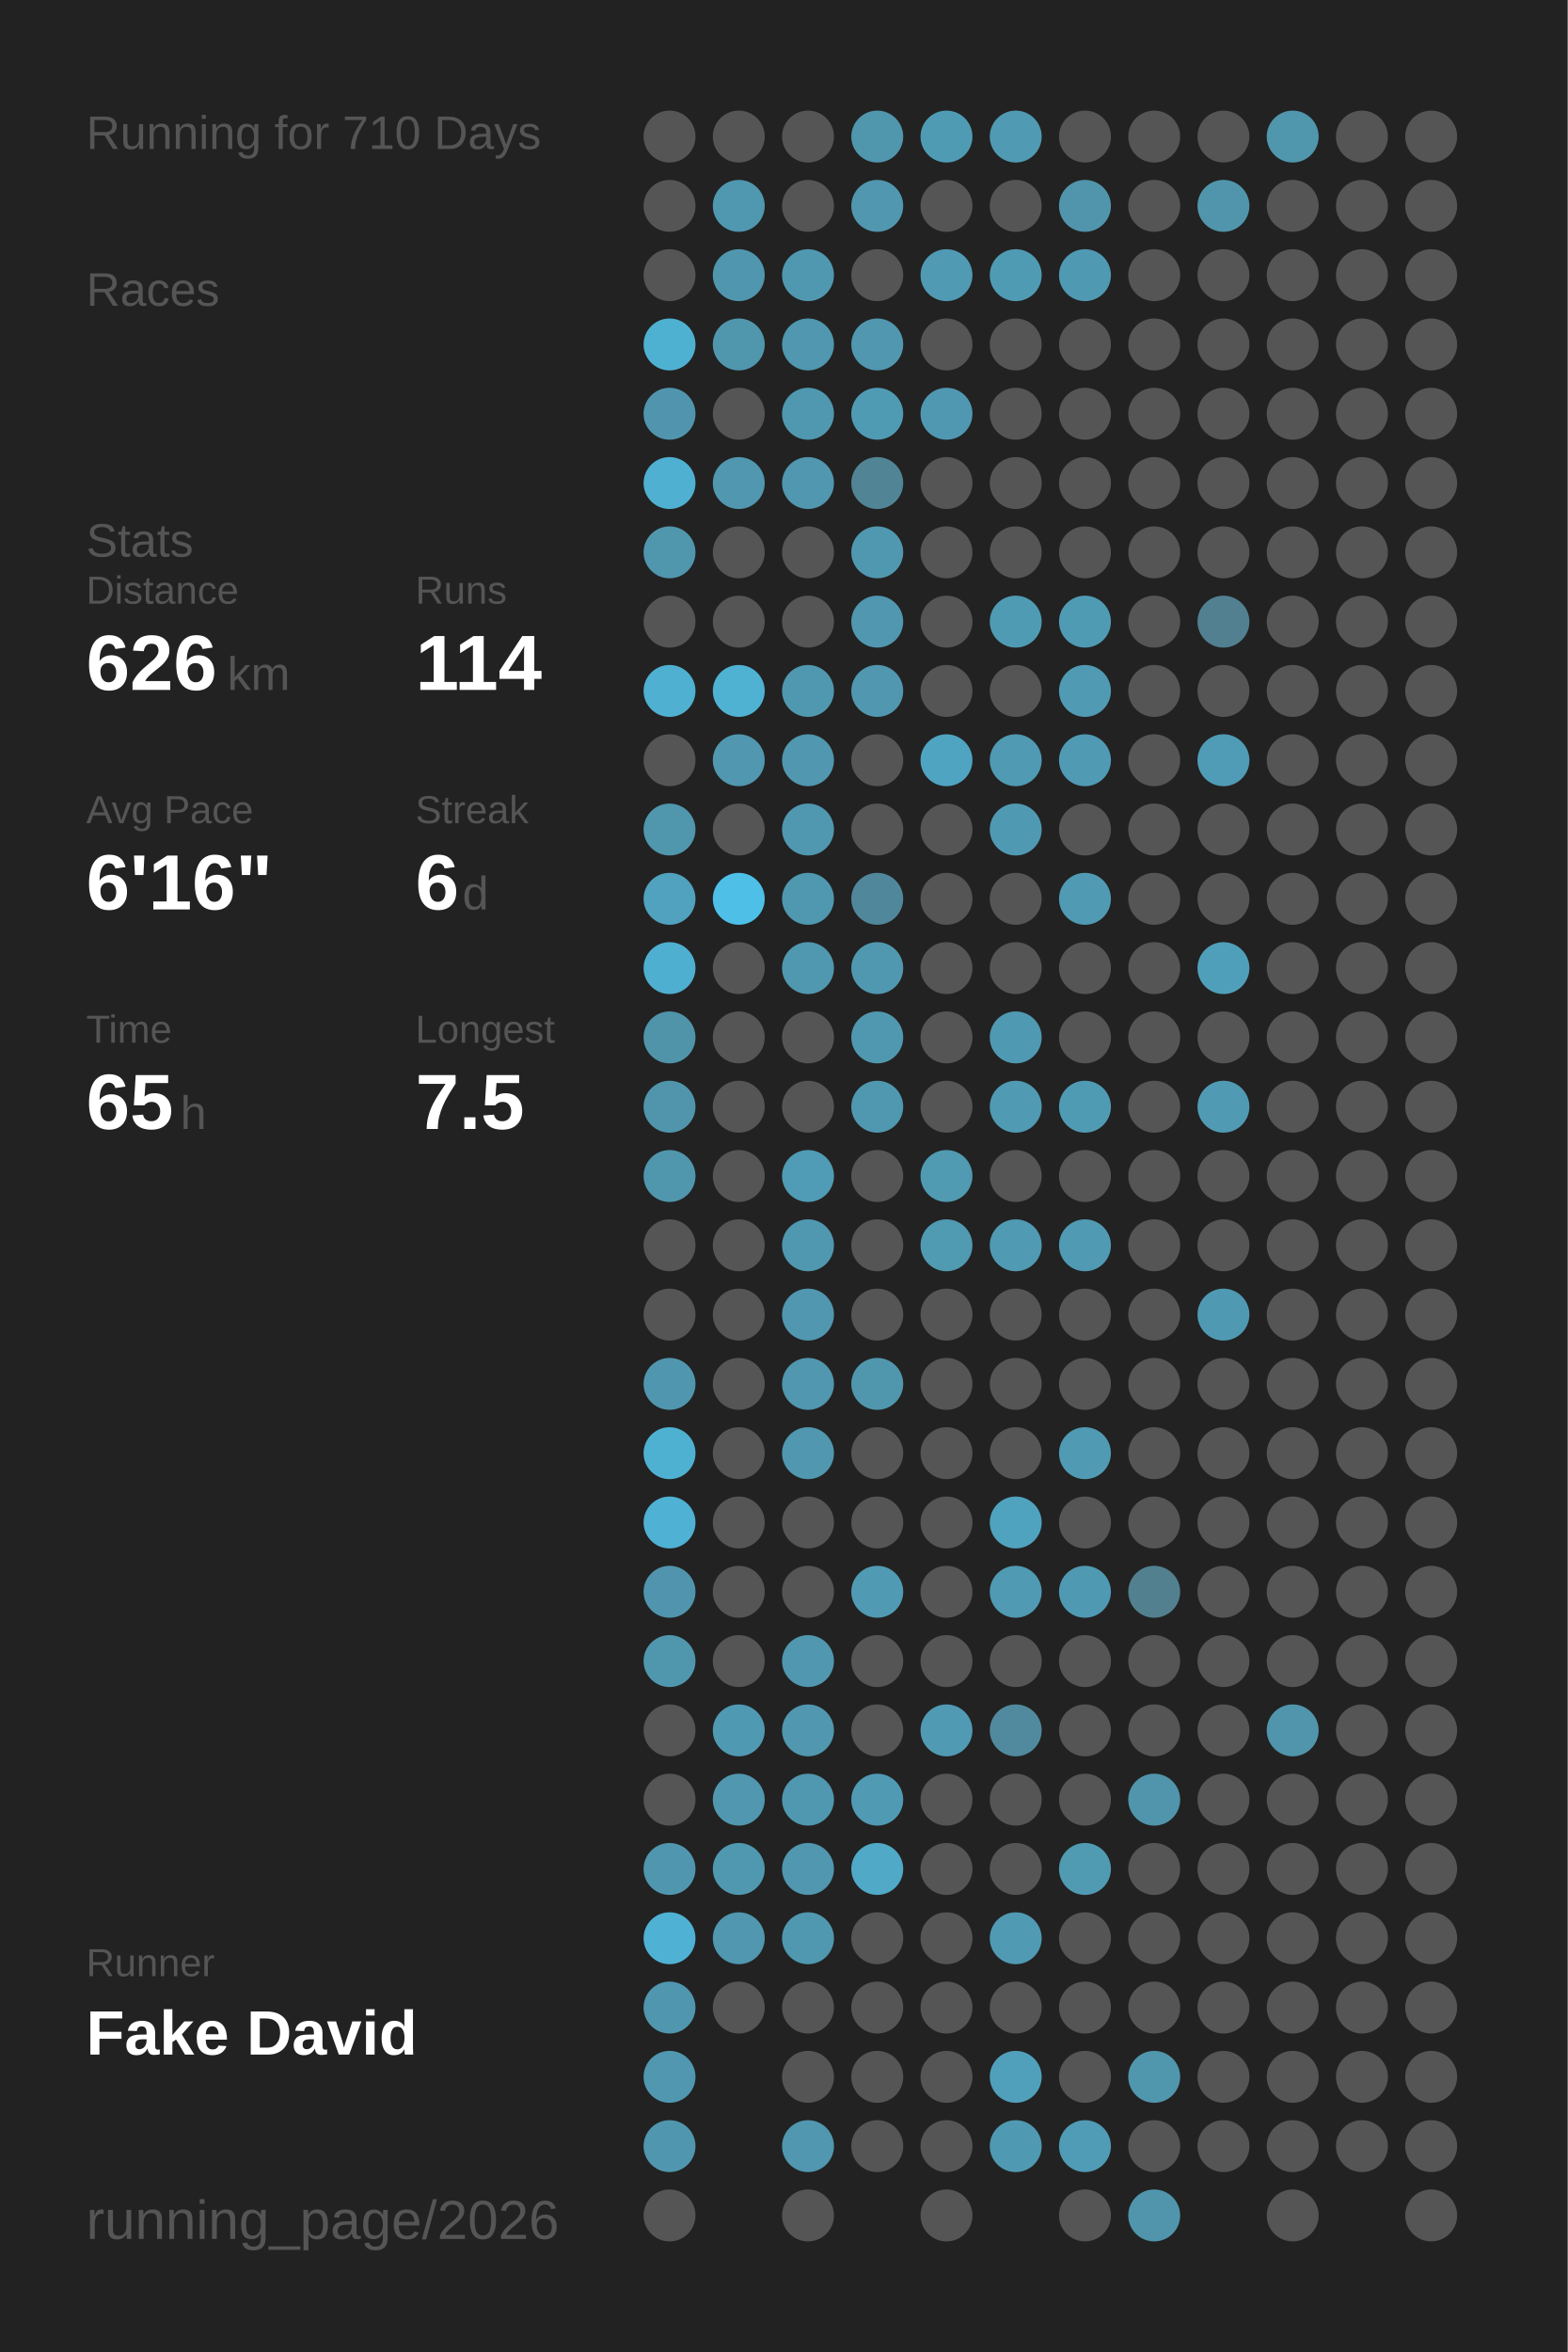
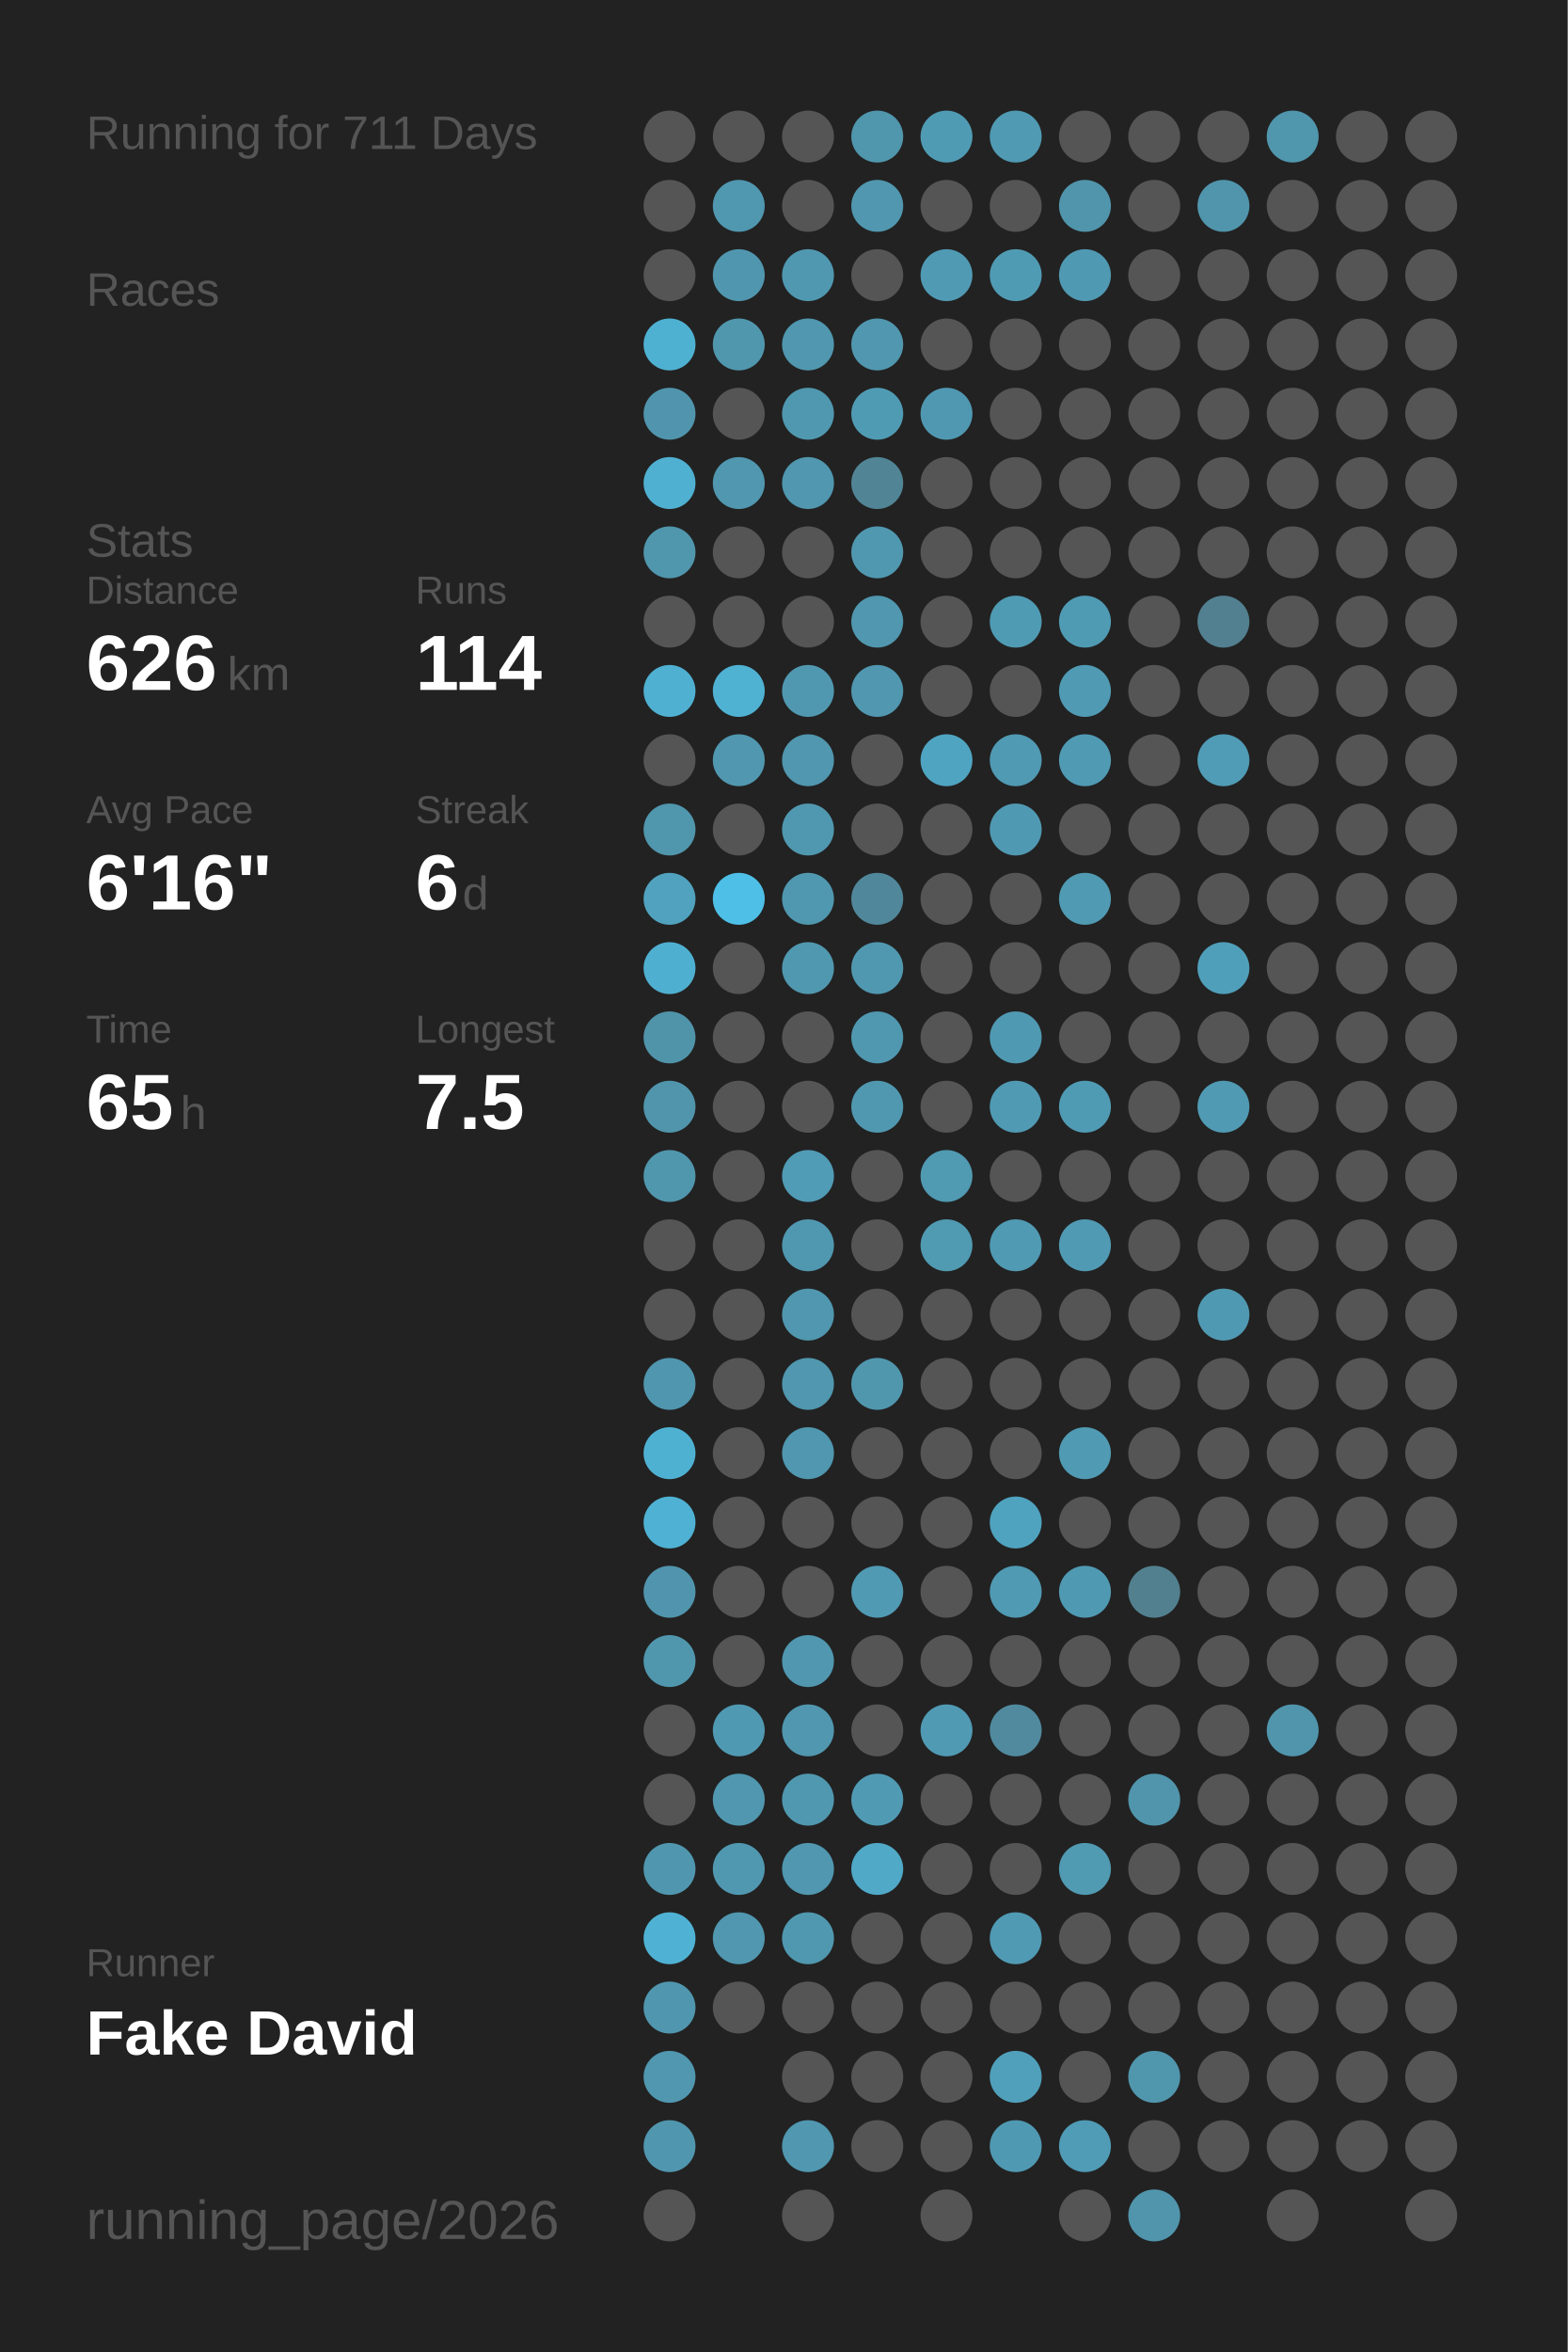
<svg xmlns="http://www.w3.org/2000/svg" baseProfile="full" height="300mm" version="1.1" viewBox="0,0,200,300" width="200mm">
  <defs />
  <rect fill="#222222" height="300" width="200" x="0" y="0" />
-   <text fill="#555555" style="font-size:6px; font-family:Arial;" x="11" y="19">Running for 710 Days</text>
+   <text fill="#555555" style="font-size:6px; font-family:Arial;" x="11" y="19">Running for 711 Days</text>
  <text fill="#555555" style="font-size:6px; font-family:Arial;" x="11" y="39">Races</text>
  <text fill="#555555" style="font-size:6px; font-family:Arial;" x="11" y="71">Stats</text>
  <text fill="#555555" style="font-size:5px; font-family:Arial;" x="11" y="77">Distance</text>
  <text fill="#FFFFFF" style="font-size:10px; font-family:Arial; font-weight:bold;" x="11" y="88">626</text>
  <text fill="#555555" style="font-size:6px; font-family:Arial;" x="29" y="88">km</text>
  <text fill="#555555" style="font-size:5px; font-family:Arial;" x="53" y="77">Runs</text>
  <text fill="#FFFFFF" style="font-size:10px; font-family:Arial; font-weight:bold;" x="53" y="88">114</text>
  <text fill="#555555" style="font-size:5px; font-family:Arial;" x="11" y="105">Avg Pace</text>
  <text fill="#FFFFFF" style="font-size:10px; font-family:Arial; font-weight:bold;" x="11" y="116">6'16"</text>
  <text fill="#555555" style="font-size:5px; font-family:Arial;" x="53" y="105">Streak</text>
  <text fill="#FFFFFF" style="font-size:10px; font-family:Arial; font-weight:bold;" x="53" y="116">6</text>
  <text fill="#555555" style="font-size:6px; font-family:Arial;" x="59" y="116">d</text>
  <text fill="#555555" style="font-size:5px; font-family:Arial;" x="11" y="133">Time</text>
  <text fill="#FFFFFF" style="font-size:10px; font-family:Arial; font-weight:bold;" x="11" y="144">65</text>
  <text fill="#555555" style="font-size:6px; font-family:Arial;" x="23" y="144">h</text>
  <text fill="#555555" style="font-size:5px; font-family:Arial;" x="53" y="133">Longest</text>
  <text fill="#FFFFFF" style="font-size:10px; font-family:Arial; font-weight:bold;" x="53" y="144">7.5</text>
  <text fill="#555555" style="font-size:5px; font-family:Arial;" x="11" y="252.065">Runner</text>
  <text fill="#FFFFFF" style="font-size:8px; font-family:Arial; font-weight:bold;" x="11" y="262.065">Fake David</text>
  <text fill="#555555" style="font-size:7px; font-family:Arial;" x="11" y="285.581">running_page/2026</text>
  <circle cx="85.417" cy="17.419" fill="#555555" r="3.312" />
  <circle cx="85.417" cy="26.258" fill="#555555" r="3.312" />
  <circle cx="85.417" cy="35.097" fill="#555555" r="3.312" />
  <circle cx="85.417" cy="43.935" fill="#4fb1d2" r="3.312" />
  <circle cx="85.417" cy="52.774" fill="#5095ad" r="3.312" />
  <circle cx="85.417" cy="61.613" fill="#4fb0d1" r="3.312" />
  <circle cx="85.417" cy="70.452" fill="#5096ad" r="3.312" />
  <circle cx="85.417" cy="79.29" fill="#555555" r="3.312" />
  <circle cx="85.417" cy="88.129" fill="#4fb0d1" r="3.312" />
  <circle cx="85.417" cy="96.968" fill="#555555" r="3.312" />
  <circle cx="85.417" cy="105.806" fill="#5096ad" r="3.312" />
  <circle cx="85.417" cy="114.645" fill="#50a2be" r="3.312" />
  <circle cx="85.417" cy="123.484" fill="#4fafd0" r="3.312" />
  <circle cx="85.417" cy="132.323" fill="#5094aa" r="3.312" />
  <circle cx="85.417" cy="141.161" fill="#5095ac" r="3.312" />
  <circle cx="85.417" cy="150" fill="#5096ad" r="3.312" />
  <circle cx="85.417" cy="158.839" fill="#555555" r="3.312" />
  <circle cx="85.417" cy="167.677" fill="#555555" r="3.312" />
  <circle cx="85.417" cy="176.516" fill="#5096ae" r="3.312" />
  <circle cx="85.417" cy="185.355" fill="#4fb1d2" r="3.312" />
  <circle cx="85.417" cy="194.194" fill="#4fb1d3" r="3.312" />
  <circle cx="85.417" cy="203.032" fill="#5095ad" r="3.312" />
  <circle cx="85.417" cy="211.871" fill="#5097ae" r="3.312" />
  <circle cx="85.417" cy="220.71" fill="#555555" r="3.312" />
  <circle cx="85.417" cy="229.548" fill="#555555" r="3.312" />
  <circle cx="85.417" cy="238.387" fill="#5096ae" r="3.312" />
  <circle cx="85.417" cy="247.226" fill="#4fb2d4" r="3.312" />
  <circle cx="85.417" cy="256.065" fill="#5096ae" r="3.312" />
  <circle cx="85.417" cy="264.903" fill="#5097af" r="3.312" />
  <circle cx="85.417" cy="273.742" fill="#5096ae" r="3.312" />
  <circle cx="85.417" cy="282.581" fill="#555555" r="3.312" />
  <circle cx="94.25" cy="17.419" fill="#555555" r="3.312" />
  <circle cx="94.25" cy="26.258" fill="#5097b0" r="3.312" />
  <circle cx="94.25" cy="35.097" fill="#5096ae" r="3.312" />
  <circle cx="94.25" cy="43.935" fill="#5097ae" r="3.312" />
  <circle cx="94.25" cy="52.774" fill="#555555" r="3.312" />
  <circle cx="94.25" cy="61.613" fill="#5097af" r="3.312" />
  <circle cx="94.25" cy="70.452" fill="#555555" r="3.312" />
  <circle cx="94.25" cy="79.29" fill="#555555" r="3.312" />
  <circle cx="94.25" cy="88.129" fill="#4fb2d3" r="3.312" />
  <circle cx="94.25" cy="96.968" fill="#5097af" r="3.312" />
  <circle cx="94.25" cy="105.806" fill="#555555" r="3.312" />
  <circle cx="94.25" cy="114.645" fill="#4ec0e7" r="3.312" />
  <circle cx="94.25" cy="123.484" fill="#555555" r="3.312" />
  <circle cx="94.25" cy="132.323" fill="#555555" r="3.312" />
  <circle cx="94.25" cy="141.161" fill="#555555" r="3.312" />
  <circle cx="94.25" cy="150" fill="#555555" r="3.312" />
  <circle cx="94.25" cy="158.839" fill="#555555" r="3.312" />
  <circle cx="94.25" cy="167.677" fill="#555555" r="3.312" />
  <circle cx="94.25" cy="176.516" fill="#555555" r="3.312" />
  <circle cx="94.25" cy="185.355" fill="#555555" r="3.312" />
  <circle cx="94.25" cy="194.194" fill="#555555" r="3.312" />
  <circle cx="94.25" cy="203.032" fill="#555555" r="3.312" />
  <circle cx="94.25" cy="211.871" fill="#555555" r="3.312" />
  <circle cx="94.25" cy="220.71" fill="#5099b2" r="3.312" />
  <circle cx="94.25" cy="229.548" fill="#5097af" r="3.312" />
  <circle cx="94.25" cy="238.387" fill="#5098b0" r="3.312" />
  <circle cx="94.25" cy="247.226" fill="#5097af" r="3.312" />
  <circle cx="94.25" cy="256.065" fill="#555555" r="3.312" />
  <circle cx="103.083" cy="17.419" fill="#555555" r="3.312" />
  <circle cx="103.083" cy="26.258" fill="#555555" r="3.312" />
  <circle cx="103.083" cy="35.097" fill="#5098b0" r="3.312" />
  <circle cx="103.083" cy="43.935" fill="#5097af" r="3.312" />
  <circle cx="103.083" cy="52.774" fill="#5098b0" r="3.312" />
  <circle cx="103.083" cy="61.613" fill="#5097af" r="3.312" />
  <circle cx="103.083" cy="70.452" fill="#555555" r="3.312" />
  <circle cx="103.083" cy="79.29" fill="#555555" r="3.312" />
  <circle cx="103.083" cy="88.129" fill="#5098b0" r="3.312" />
  <circle cx="103.083" cy="96.968" fill="#5097af" r="3.312" />
  <circle cx="103.083" cy="105.806" fill="#5098b0" r="3.312" />
  <circle cx="103.083" cy="114.645" fill="#5098b0" r="3.312" />
  <circle cx="103.083" cy="123.484" fill="#5098b0" r="3.312" />
  <circle cx="103.083" cy="132.323" fill="#555555" r="3.312" />
  <circle cx="103.083" cy="141.161" fill="#555555" r="3.312" />
  <circle cx="103.083" cy="150" fill="#509cb6" r="3.312" />
  <circle cx="103.083" cy="158.839" fill="#5098b0" r="3.312" />
  <circle cx="103.083" cy="167.677" fill="#5097af" r="3.312" />
  <circle cx="103.083" cy="176.516" fill="#5097af" r="3.312" />
  <circle cx="103.083" cy="185.355" fill="#5097af" r="3.312" />
  <circle cx="103.083" cy="194.194" fill="#555555" r="3.312" />
  <circle cx="103.083" cy="203.032" fill="#555555" r="3.312" />
  <circle cx="103.083" cy="211.871" fill="#5097af" r="3.312" />
  <circle cx="103.083" cy="220.71" fill="#5097af" r="3.312" />
  <circle cx="103.083" cy="229.548" fill="#5098b0" r="3.312" />
  <circle cx="103.083" cy="238.387" fill="#5097af" r="3.312" />
  <circle cx="103.083" cy="247.226" fill="#5098b0" r="3.312" />
  <circle cx="103.083" cy="256.065" fill="#555555" r="3.312" />
  <circle cx="103.083" cy="264.903" fill="#555555" r="3.312" />
  <circle cx="103.083" cy="273.742" fill="#5097af" r="3.312" />
  <circle cx="103.083" cy="282.581" fill="#555555" r="3.312" />
  <circle cx="111.917" cy="17.419" fill="#5096ad" r="3.312" />
  <circle cx="111.917" cy="26.258" fill="#5097af" r="3.312" />
  <circle cx="111.917" cy="35.097" fill="#555555" r="3.312" />
  <circle cx="111.917" cy="43.935" fill="#5097af" r="3.312" />
  <circle cx="111.917" cy="52.774" fill="#509bb4" r="3.312" />
  <circle cx="111.917" cy="61.613" fill="#518596" r="3.312" />
  <circle cx="111.917" cy="70.452" fill="#5098b0" r="3.312" />
  <circle cx="111.917" cy="79.29" fill="#5097af" r="3.312" />
  <circle cx="111.917" cy="88.129" fill="#5097af" r="3.312" />
  <circle cx="111.917" cy="96.968" fill="#555555" r="3.312" />
  <circle cx="111.917" cy="105.806" fill="#555555" r="3.312" />
  <circle cx="111.917" cy="114.645" fill="#51879a" r="3.312" />
  <circle cx="111.917" cy="123.484" fill="#5098b0" r="3.312" />
  <circle cx="111.917" cy="132.323" fill="#5098b0" r="3.312" />
  <circle cx="111.917" cy="141.161" fill="#5098b0" r="3.312" />
  <circle cx="111.917" cy="150" fill="#555555" r="3.312" />
  <circle cx="111.917" cy="158.839" fill="#555555" r="3.312" />
  <circle cx="111.917" cy="167.677" fill="#555555" r="3.312" />
  <circle cx="111.917" cy="176.516" fill="#5097ae" r="3.312" />
  <circle cx="111.917" cy="185.355" fill="#555555" r="3.312" />
  <circle cx="111.917" cy="194.194" fill="#555555" r="3.312" />
  <circle cx="111.917" cy="203.032" fill="#509ab3" r="3.312" />
  <circle cx="111.917" cy="211.871" fill="#555555" r="3.312" />
  <circle cx="111.917" cy="220.71" fill="#555555" r="3.312" />
  <circle cx="111.917" cy="229.548" fill="#509ab4" r="3.312" />
  <circle cx="111.917" cy="238.387" fill="#4fa9c7" r="3.312" />
  <circle cx="111.917" cy="247.226" fill="#555555" r="3.312" />
  <circle cx="111.917" cy="256.065" fill="#555555" r="3.312" />
  <circle cx="111.917" cy="264.903" fill="#555555" r="3.312" />
  <circle cx="111.917" cy="273.742" fill="#555555" r="3.312" />
  <circle cx="120.75" cy="17.419" fill="#509bb4" r="3.312" />
  <circle cx="120.75" cy="26.258" fill="#555555" r="3.312" />
  <circle cx="120.75" cy="35.097" fill="#509ab4" r="3.312" />
  <circle cx="120.75" cy="43.935" fill="#555555" r="3.312" />
  <circle cx="120.75" cy="52.774" fill="#5098b1" r="3.312" />
  <circle cx="120.75" cy="61.613" fill="#555555" r="3.312" />
  <circle cx="120.75" cy="70.452" fill="#555555" r="3.312" />
  <circle cx="120.75" cy="79.29" fill="#555555" r="3.312" />
  <circle cx="120.75" cy="88.129" fill="#555555" r="3.312" />
  <circle cx="120.75" cy="96.968" fill="#4fa4c1" r="3.312" />
  <circle cx="120.75" cy="105.806" fill="#555555" r="3.312" />
  <circle cx="120.75" cy="114.645" fill="#555555" r="3.312" />
  <circle cx="120.75" cy="123.484" fill="#555555" r="3.312" />
  <circle cx="120.75" cy="132.323" fill="#555555" r="3.312" />
  <circle cx="120.75" cy="141.161" fill="#555555" r="3.312" />
  <circle cx="120.75" cy="150" fill="#509ab2" r="3.312" />
  <circle cx="120.75" cy="158.839" fill="#509ab2" r="3.312" />
  <circle cx="120.75" cy="167.677" fill="#555555" r="3.312" />
  <circle cx="120.75" cy="176.516" fill="#555555" r="3.312" />
  <circle cx="120.75" cy="185.355" fill="#555555" r="3.312" />
  <circle cx="120.75" cy="194.194" fill="#555555" r="3.312" />
  <circle cx="120.75" cy="203.032" fill="#555555" r="3.312" />
  <circle cx="120.75" cy="211.871" fill="#555555" r="3.312" />
  <circle cx="120.75" cy="220.71" fill="#509ab4" r="3.312" />
  <circle cx="120.75" cy="229.548" fill="#555555" r="3.312" />
  <circle cx="120.75" cy="238.387" fill="#555555" r="3.312" />
  <circle cx="120.75" cy="247.226" fill="#555555" r="3.312" />
  <circle cx="120.75" cy="256.065" fill="#555555" r="3.312" />
  <circle cx="120.75" cy="264.903" fill="#555555" r="3.312" />
  <circle cx="120.75" cy="273.742" fill="#555555" r="3.312" />
  <circle cx="120.75" cy="282.581" fill="#555555" r="3.312" />
  <circle cx="129.583" cy="17.419" fill="#509ab3" r="3.312" />
  <circle cx="129.583" cy="26.258" fill="#555555" r="3.312" />
  <circle cx="129.583" cy="35.097" fill="#509bb4" r="3.312" />
  <circle cx="129.583" cy="43.935" fill="#555555" r="3.312" />
  <circle cx="129.583" cy="52.774" fill="#555555" r="3.312" />
  <circle cx="129.583" cy="61.613" fill="#555555" r="3.312" />
  <circle cx="129.583" cy="70.452" fill="#555555" r="3.312" />
  <circle cx="129.583" cy="79.29" fill="#509bb4" r="3.312" />
  <circle cx="129.583" cy="88.129" fill="#555555" r="3.312" />
  <circle cx="129.583" cy="96.968" fill="#509ab3" r="3.312" />
  <circle cx="129.583" cy="105.806" fill="#5099b2" r="3.312" />
  <circle cx="129.583" cy="114.645" fill="#555555" r="3.312" />
  <circle cx="129.583" cy="123.484" fill="#555555" r="3.312" />
  <circle cx="129.583" cy="132.323" fill="#5099b2" r="3.312" />
  <circle cx="129.583" cy="141.161" fill="#509ab3" r="3.312" />
  <circle cx="129.583" cy="150" fill="#555555" r="3.312" />
  <circle cx="129.583" cy="158.839" fill="#509ab3" r="3.312" />
  <circle cx="129.583" cy="167.677" fill="#555555" r="3.312" />
  <circle cx="129.583" cy="176.516" fill="#555555" r="3.312" />
  <circle cx="129.583" cy="185.355" fill="#555555" r="3.312" />
  <circle cx="129.583" cy="194.194" fill="#4fa3bf" r="3.312" />
  <circle cx="129.583" cy="203.032" fill="#509ab3" r="3.312" />
  <circle cx="129.583" cy="211.871" fill="#555555" r="3.312" />
  <circle cx="129.583" cy="220.71" fill="#518a9e" r="3.312" />
  <circle cx="129.583" cy="229.548" fill="#555555" r="3.312" />
  <circle cx="129.583" cy="238.387" fill="#555555" r="3.312" />
  <circle cx="129.583" cy="247.226" fill="#509ab4" r="3.312" />
  <circle cx="129.583" cy="256.065" fill="#555555" r="3.312" />
  <circle cx="129.583" cy="264.903" fill="#50a0bb" r="3.312" />
  <circle cx="129.583" cy="273.742" fill="#5099b2" r="3.312" />
  <circle cx="138.417" cy="17.419" fill="#555555" r="3.312" />
  <circle cx="138.417" cy="26.258" fill="#5095ac" r="3.312" />
  <circle cx="138.417" cy="35.097" fill="#5099b2" r="3.312" />
  <circle cx="138.417" cy="43.935" fill="#555555" r="3.312" />
  <circle cx="138.417" cy="52.774" fill="#555555" r="3.312" />
  <circle cx="138.417" cy="61.613" fill="#555555" r="3.312" />
  <circle cx="138.417" cy="70.452" fill="#555555" r="3.312" />
  <circle cx="138.417" cy="79.29" fill="#509bb4" r="3.312" />
  <circle cx="138.417" cy="88.129" fill="#509ab4" r="3.312" />
  <circle cx="138.417" cy="96.968" fill="#509ab4" r="3.312" />
  <circle cx="138.417" cy="105.806" fill="#555555" r="3.312" />
  <circle cx="138.417" cy="114.645" fill="#509ab3" r="3.312" />
  <circle cx="138.417" cy="123.484" fill="#555555" r="3.312" />
  <circle cx="138.417" cy="132.323" fill="#555555" r="3.312" />
  <circle cx="138.417" cy="141.161" fill="#509bb4" r="3.312" />
  <circle cx="138.417" cy="150" fill="#555555" r="3.312" />
  <circle cx="138.417" cy="158.839" fill="#509ab3" r="3.312" />
  <circle cx="138.417" cy="167.677" fill="#555555" r="3.312" />
  <circle cx="138.417" cy="176.516" fill="#555555" r="3.312" />
  <circle cx="138.417" cy="185.355" fill="#509ab3" r="3.312" />
  <circle cx="138.417" cy="194.194" fill="#555555" r="3.312" />
  <circle cx="138.417" cy="203.032" fill="#5099b2" r="3.312" />
  <circle cx="138.417" cy="211.871" fill="#555555" r="3.312" />
  <circle cx="138.417" cy="220.71" fill="#555555" r="3.312" />
  <circle cx="138.417" cy="229.548" fill="#555555" r="3.312" />
  <circle cx="138.417" cy="238.387" fill="#509ab2" r="3.312" />
  <circle cx="138.417" cy="247.226" fill="#555555" r="3.312" />
  <circle cx="138.417" cy="256.065" fill="#555555" r="3.312" />
  <circle cx="138.417" cy="264.903" fill="#555555" r="3.312" />
  <circle cx="138.417" cy="273.742" fill="#509bb5" r="3.312" />
  <circle cx="138.417" cy="282.581" fill="#555555" r="3.312" />
  <circle cx="147.25" cy="17.419" fill="#555555" r="3.312" />
  <circle cx="147.25" cy="26.258" fill="#555555" r="3.312" />
  <circle cx="147.25" cy="35.097" fill="#555555" r="3.312" />
  <circle cx="147.25" cy="43.935" fill="#555555" r="3.312" />
  <circle cx="147.25" cy="52.774" fill="#555555" r="3.312" />
  <circle cx="147.25" cy="61.613" fill="#555555" r="3.312" />
  <circle cx="147.25" cy="70.452" fill="#555555" r="3.312" />
  <circle cx="147.25" cy="79.29" fill="#555555" r="3.312" />
  <circle cx="147.25" cy="88.129" fill="#555555" r="3.312" />
  <circle cx="147.25" cy="96.968" fill="#555555" r="3.312" />
  <circle cx="147.25" cy="105.806" fill="#555555" r="3.312" />
  <circle cx="147.25" cy="114.645" fill="#555555" r="3.312" />
  <circle cx="147.25" cy="123.484" fill="#555555" r="3.312" />
  <circle cx="147.25" cy="132.323" fill="#555555" r="3.312" />
  <circle cx="147.25" cy="141.161" fill="#555555" r="3.312" />
  <circle cx="147.25" cy="150" fill="#555555" r="3.312" />
  <circle cx="147.25" cy="158.839" fill="#555555" r="3.312" />
  <circle cx="147.25" cy="167.677" fill="#555555" r="3.312" />
  <circle cx="147.25" cy="176.516" fill="#555555" r="3.312" />
  <circle cx="147.25" cy="185.355" fill="#555555" r="3.312" />
  <circle cx="147.25" cy="194.194" fill="#555555" r="3.312" />
  <circle cx="147.25" cy="203.032" fill="#52808f" r="3.312" />
  <circle cx="147.25" cy="211.871" fill="#555555" r="3.312" />
  <circle cx="147.25" cy="220.71" fill="#555555" r="3.312" />
  <circle cx="147.25" cy="229.548" fill="#5095ac" r="3.312" />
  <circle cx="147.25" cy="238.387" fill="#555555" r="3.312" />
  <circle cx="147.25" cy="247.226" fill="#555555" r="3.312" />
  <circle cx="147.25" cy="256.065" fill="#555555" r="3.312" />
  <circle cx="147.25" cy="264.903" fill="#5096ad" r="3.312" />
  <circle cx="147.25" cy="273.742" fill="#555555" r="3.312" />
  <circle cx="147.25" cy="282.581" fill="#5095ac" r="3.312" />
  <circle cx="156.083" cy="17.419" fill="#555555" r="3.312" />
  <circle cx="156.083" cy="26.258" fill="#5095ac" r="3.312" />
  <circle cx="156.083" cy="35.097" fill="#555555" r="3.312" />
  <circle cx="156.083" cy="43.935" fill="#555555" r="3.312" />
  <circle cx="156.083" cy="52.774" fill="#555555" r="3.312" />
  <circle cx="156.083" cy="61.613" fill="#555555" r="3.312" />
  <circle cx="156.083" cy="70.452" fill="#555555" r="3.312" />
  <circle cx="156.083" cy="79.29" fill="#528090" r="3.312" />
  <circle cx="156.083" cy="88.129" fill="#555555" r="3.312" />
  <circle cx="156.083" cy="96.968" fill="#509cb6" r="3.312" />
  <circle cx="156.083" cy="105.806" fill="#555555" r="3.312" />
  <circle cx="156.083" cy="114.645" fill="#555555" r="3.312" />
  <circle cx="156.083" cy="123.484" fill="#509fba" r="3.312" />
  <circle cx="156.083" cy="132.323" fill="#555555" r="3.312" />
  <circle cx="156.083" cy="141.161" fill="#509ab3" r="3.312" />
  <circle cx="156.083" cy="150" fill="#555555" r="3.312" />
  <circle cx="156.083" cy="158.839" fill="#555555" r="3.312" />
  <circle cx="156.083" cy="167.677" fill="#5099b2" r="3.312" />
  <circle cx="156.083" cy="176.516" fill="#555555" r="3.312" />
  <circle cx="156.083" cy="185.355" fill="#555555" r="3.312" />
  <circle cx="156.083" cy="194.194" fill="#555555" r="3.312" />
  <circle cx="156.083" cy="203.032" fill="#555555" r="3.312" />
  <circle cx="156.083" cy="211.871" fill="#555555" r="3.312" />
  <circle cx="156.083" cy="220.71" fill="#555555" r="3.312" />
  <circle cx="156.083" cy="229.548" fill="#555555" r="3.312" />
  <circle cx="156.083" cy="238.387" fill="#555555" r="3.312" />
  <circle cx="156.083" cy="247.226" fill="#555555" r="3.312" />
  <circle cx="156.083" cy="256.065" fill="#555555" r="3.312" />
  <circle cx="156.083" cy="264.903" fill="#555555" r="3.312" />
  <circle cx="156.083" cy="273.742" fill="#555555" r="3.312" />
  <circle cx="164.917" cy="17.419" fill="#5096ad" r="3.312" />
  <circle cx="164.917" cy="26.258" fill="#555555" r="3.312" />
  <circle cx="164.917" cy="35.097" fill="#555555" r="3.312" />
  <circle cx="164.917" cy="43.935" fill="#555555" r="3.312" />
  <circle cx="164.917" cy="52.774" fill="#555555" r="3.312" />
  <circle cx="164.917" cy="61.613" fill="#555555" r="3.312" />
  <circle cx="164.917" cy="70.452" fill="#555555" r="3.312" />
  <circle cx="164.917" cy="79.29" fill="#555555" r="3.312" />
  <circle cx="164.917" cy="88.129" fill="#555555" r="3.312" />
  <circle cx="164.917" cy="96.968" fill="#555555" r="3.312" />
  <circle cx="164.917" cy="105.806" fill="#555555" r="3.312" />
  <circle cx="164.917" cy="114.645" fill="#555555" r="3.312" />
  <circle cx="164.917" cy="123.484" fill="#555555" r="3.312" />
  <circle cx="164.917" cy="132.323" fill="#555555" r="3.312" />
  <circle cx="164.917" cy="141.161" fill="#555555" r="3.312" />
  <circle cx="164.917" cy="150" fill="#555555" r="3.312" />
  <circle cx="164.917" cy="158.839" fill="#555555" r="3.312" />
  <circle cx="164.917" cy="167.677" fill="#555555" r="3.312" />
  <circle cx="164.917" cy="176.516" fill="#555555" r="3.312" />
  <circle cx="164.917" cy="185.355" fill="#555555" r="3.312" />
  <circle cx="164.917" cy="194.194" fill="#555555" r="3.312" />
  <circle cx="164.917" cy="203.032" fill="#555555" r="3.312" />
  <circle cx="164.917" cy="211.871" fill="#555555" r="3.312" />
  <circle cx="164.917" cy="220.71" fill="#5095ac" r="3.312" />
  <circle cx="164.917" cy="229.548" fill="#555555" r="3.312" />
  <circle cx="164.917" cy="238.387" fill="#555555" r="3.312" />
  <circle cx="164.917" cy="247.226" fill="#555555" r="3.312" />
  <circle cx="164.917" cy="256.065" fill="#555555" r="3.312" />
  <circle cx="164.917" cy="264.903" fill="#555555" r="3.312" />
  <circle cx="164.917" cy="273.742" fill="#555555" r="3.312" />
  <circle cx="164.917" cy="282.581" fill="#555555" r="3.312" />
  <circle cx="173.75" cy="17.419" fill="#555555" r="3.312" />
  <circle cx="173.75" cy="26.258" fill="#555555" r="3.312" />
  <circle cx="173.75" cy="35.097" fill="#555555" r="3.312" />
  <circle cx="173.75" cy="43.935" fill="#555555" r="3.312" />
  <circle cx="173.75" cy="52.774" fill="#555555" r="3.312" />
  <circle cx="173.75" cy="61.613" fill="#555555" r="3.312" />
  <circle cx="173.75" cy="70.452" fill="#555555" r="3.312" />
  <circle cx="173.75" cy="79.29" fill="#555555" r="3.312" />
  <circle cx="173.75" cy="88.129" fill="#555555" r="3.312" />
  <circle cx="173.75" cy="96.968" fill="#555555" r="3.312" />
  <circle cx="173.75" cy="105.806" fill="#555555" r="3.312" />
  <circle cx="173.75" cy="114.645" fill="#555555" r="3.312" />
  <circle cx="173.75" cy="123.484" fill="#555555" r="3.312" />
  <circle cx="173.75" cy="132.323" fill="#555555" r="3.312" />
  <circle cx="173.75" cy="141.161" fill="#555555" r="3.312" />
  <circle cx="173.75" cy="150" fill="#555555" r="3.312" />
  <circle cx="173.75" cy="158.839" fill="#555555" r="3.312" />
  <circle cx="173.75" cy="167.677" fill="#555555" r="3.312" />
  <circle cx="173.75" cy="176.516" fill="#555555" r="3.312" />
  <circle cx="173.75" cy="185.355" fill="#555555" r="3.312" />
  <circle cx="173.75" cy="194.194" fill="#555555" r="3.312" />
  <circle cx="173.75" cy="203.032" fill="#555555" r="3.312" />
  <circle cx="173.75" cy="211.871" fill="#555555" r="3.312" />
  <circle cx="173.75" cy="220.71" fill="#555555" r="3.312" />
  <circle cx="173.75" cy="229.548" fill="#555555" r="3.312" />
  <circle cx="173.75" cy="238.387" fill="#555555" r="3.312" />
  <circle cx="173.75" cy="247.226" fill="#555555" r="3.312" />
  <circle cx="173.75" cy="256.065" fill="#555555" r="3.312" />
  <circle cx="173.75" cy="264.903" fill="#555555" r="3.312" />
  <circle cx="173.75" cy="273.742" fill="#555555" r="3.312" />
  <circle cx="182.583" cy="17.419" fill="#555555" r="3.312" />
  <circle cx="182.583" cy="26.258" fill="#555555" r="3.312" />
  <circle cx="182.583" cy="35.097" fill="#555555" r="3.312" />
  <circle cx="182.583" cy="43.935" fill="#555555" r="3.312" />
  <circle cx="182.583" cy="52.774" fill="#555555" r="3.312" />
  <circle cx="182.583" cy="61.613" fill="#555555" r="3.312" />
  <circle cx="182.583" cy="70.452" fill="#555555" r="3.312" />
  <circle cx="182.583" cy="79.29" fill="#555555" r="3.312" />
  <circle cx="182.583" cy="88.129" fill="#555555" r="3.312" />
  <circle cx="182.583" cy="96.968" fill="#555555" r="3.312" />
  <circle cx="182.583" cy="105.806" fill="#555555" r="3.312" />
  <circle cx="182.583" cy="114.645" fill="#555555" r="3.312" />
  <circle cx="182.583" cy="123.484" fill="#555555" r="3.312" />
  <circle cx="182.583" cy="132.323" fill="#555555" r="3.312" />
  <circle cx="182.583" cy="141.161" fill="#555555" r="3.312" />
  <circle cx="182.583" cy="150" fill="#555555" r="3.312" />
  <circle cx="182.583" cy="158.839" fill="#555555" r="3.312" />
  <circle cx="182.583" cy="167.677" fill="#555555" r="3.312" />
  <circle cx="182.583" cy="176.516" fill="#555555" r="3.312" />
  <circle cx="182.583" cy="185.355" fill="#555555" r="3.312" />
  <circle cx="182.583" cy="194.194" fill="#555555" r="3.312" />
  <circle cx="182.583" cy="203.032" fill="#555555" r="3.312" />
  <circle cx="182.583" cy="211.871" fill="#555555" r="3.312" />
  <circle cx="182.583" cy="220.71" fill="#555555" r="3.312" />
  <circle cx="182.583" cy="229.548" fill="#555555" r="3.312" />
  <circle cx="182.583" cy="238.387" fill="#555555" r="3.312" />
  <circle cx="182.583" cy="247.226" fill="#555555" r="3.312" />
  <circle cx="182.583" cy="256.065" fill="#555555" r="3.312" />
  <circle cx="182.583" cy="264.903" fill="#555555" r="3.312" />
  <circle cx="182.583" cy="273.742" fill="#555555" r="3.312" />
  <circle cx="182.583" cy="282.581" fill="#555555" r="3.312" />
</svg>
